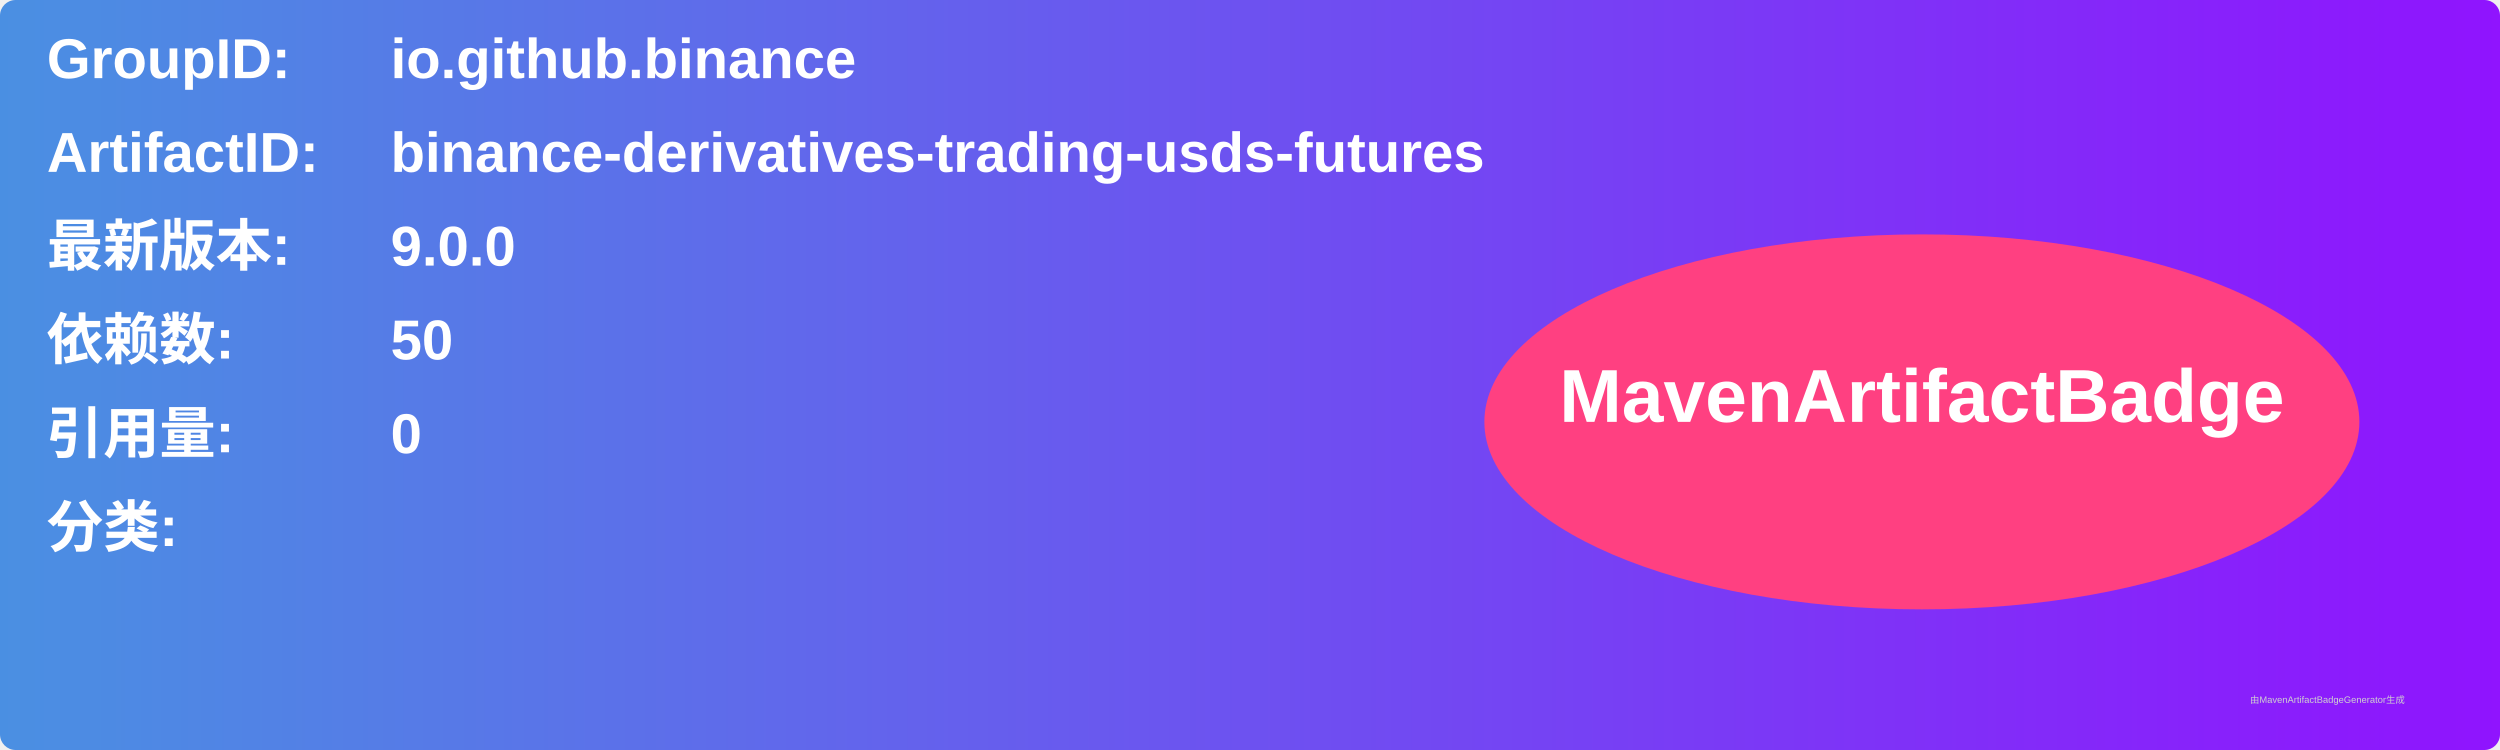
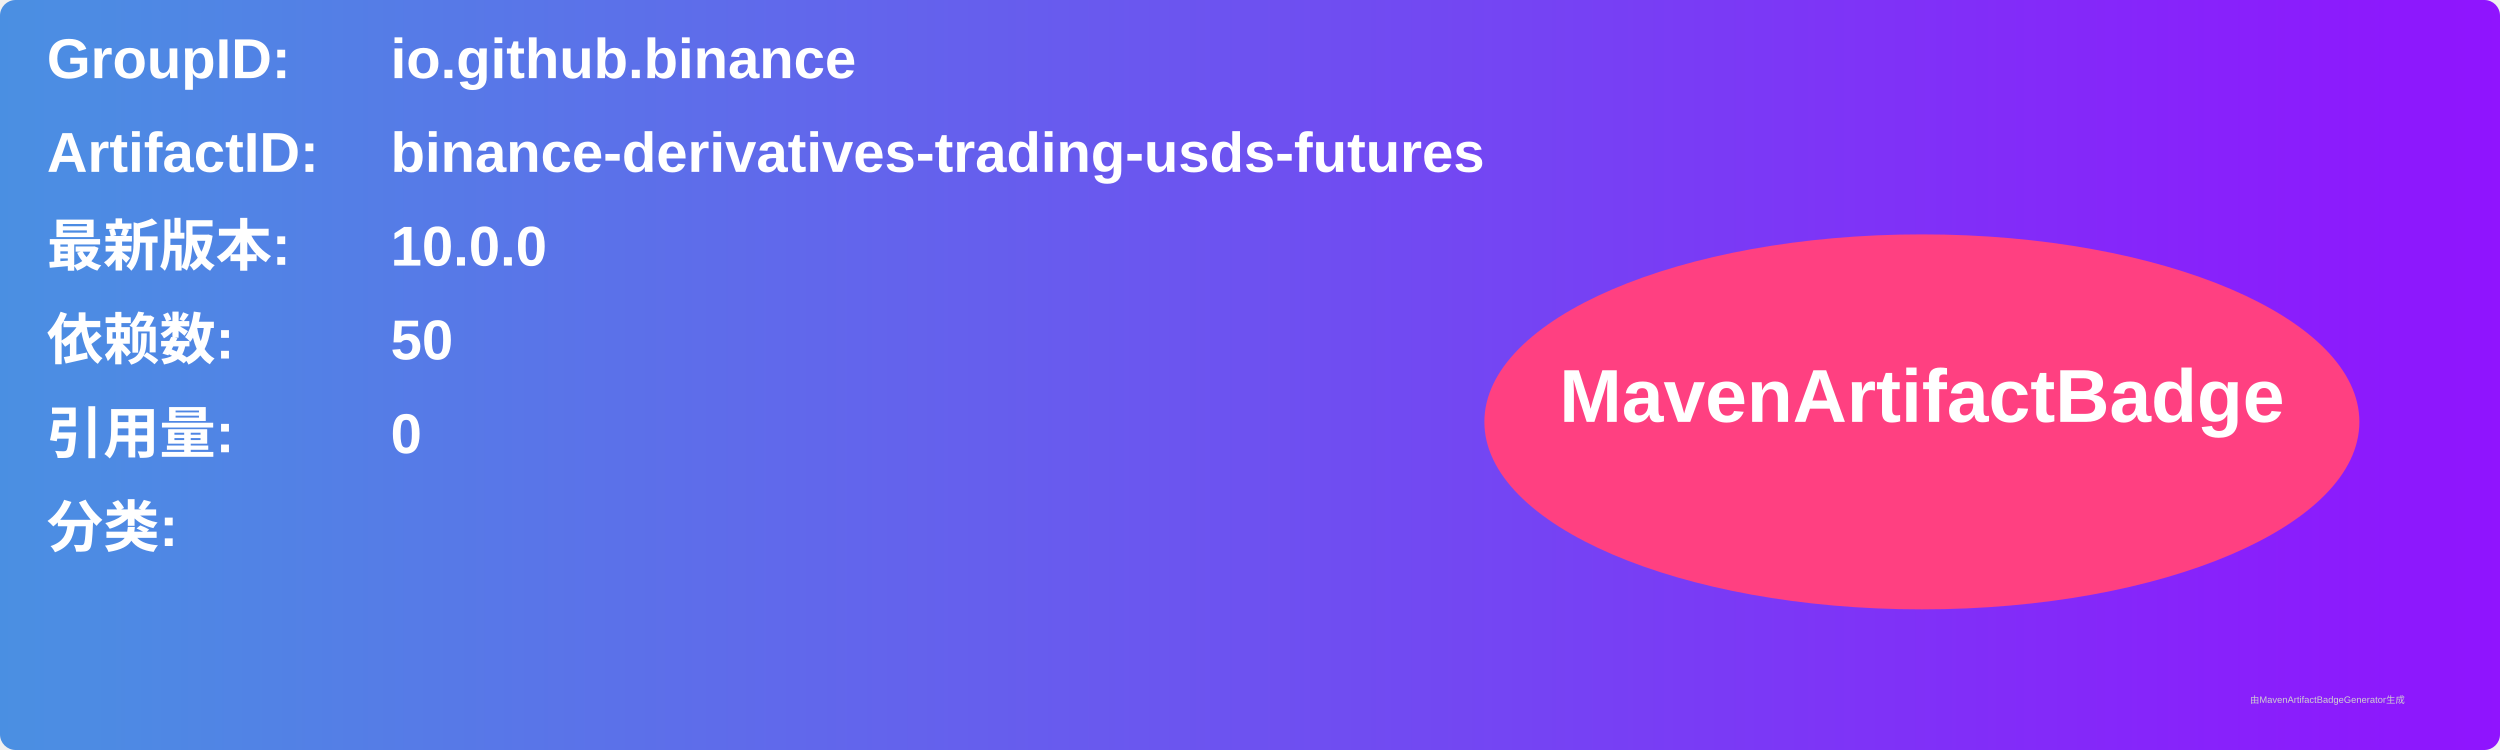
<svg xmlns="http://www.w3.org/2000/svg" width="800" height="240" viewBox="0 0 800 240">
  <linearGradient id="grad" x1="0%" y1="0%" x2="100%" y2="0%">
    <stop offset="0%" stop-color="#4a90e2" />
    <stop offset="100%" stop-color="#9013fe" />
  </linearGradient>
  <rect width="100%" height="100%" rx="5" ry="5" fill="url(#grad)" />
  <g transform="translate(15, 15)">
    <text x="0" y="10" font-family="Arial" font-size="18" fill="white" font-weight="bold" width="260">GroupID:</text>
    <text x="110" y="10" font-family="Arial" font-size="18" fill="white" font-weight="bold" width="460">io.github.binance</text>
    <text x="0" y="40" font-family="Arial" font-size="18" fill="white" font-weight="bold" width="260">ArtifactID:</text>
    <text x="110" y="40" font-family="Arial" font-size="18" fill="white" font-weight="bold" width="460">binance-derivatives-trading-usds-futures</text>
    <text x="0" y="70" font-family="Arial" font-size="18" fill="white" font-weight="bold">最新版本:</text>
    <text x="110" y="70" font-family="Arial" font-size="18" fill="white" font-weight="bold">
-       <tspan font-weight="bold">9.0.0</tspan>
+       <tspan font-weight="bold">10.0.0</tspan>
    </text>
    <text x="0" y="100" font-family="Arial" font-size="18" fill="white" font-weight="bold">依赖数: </text>
    <text x="110" y="100" font-family="Arial" font-size="18" fill="white">
      <tspan font-weight="bold">50</tspan>
    </text>
    <text x="0" y="130" font-family="Arial" font-size="18" fill="white" font-weight="bold">引用量: </text>
    <text x="110" y="130" font-family="Arial" font-size="18" fill="white">
      <tspan font-weight="bold">0</tspan>
    </text>
    <text x="0" y="160" font-family="Arial" font-size="18" fill="white" font-weight="bold">分类:</text>
    <text x="10" y="190" font-family="Arial" font-size="10" fill="white">
      <tspan font-weight="bold" />
    </text>
    <ellipse cx="600" cy="120" rx="140" ry="60" fill="#ff4081" />
    <text x="600" y="120" text-anchor="middle" font-family="Arial" font-size="24" fill="white" font-weight="bold">MavenArtifactBadge</text>
  </g>
  <text x="720" y="225" font-family="Arial" font-size="3" fill="#d0d0d0">由MavenArtifactBadgeGenerator生成</text>
</svg>
